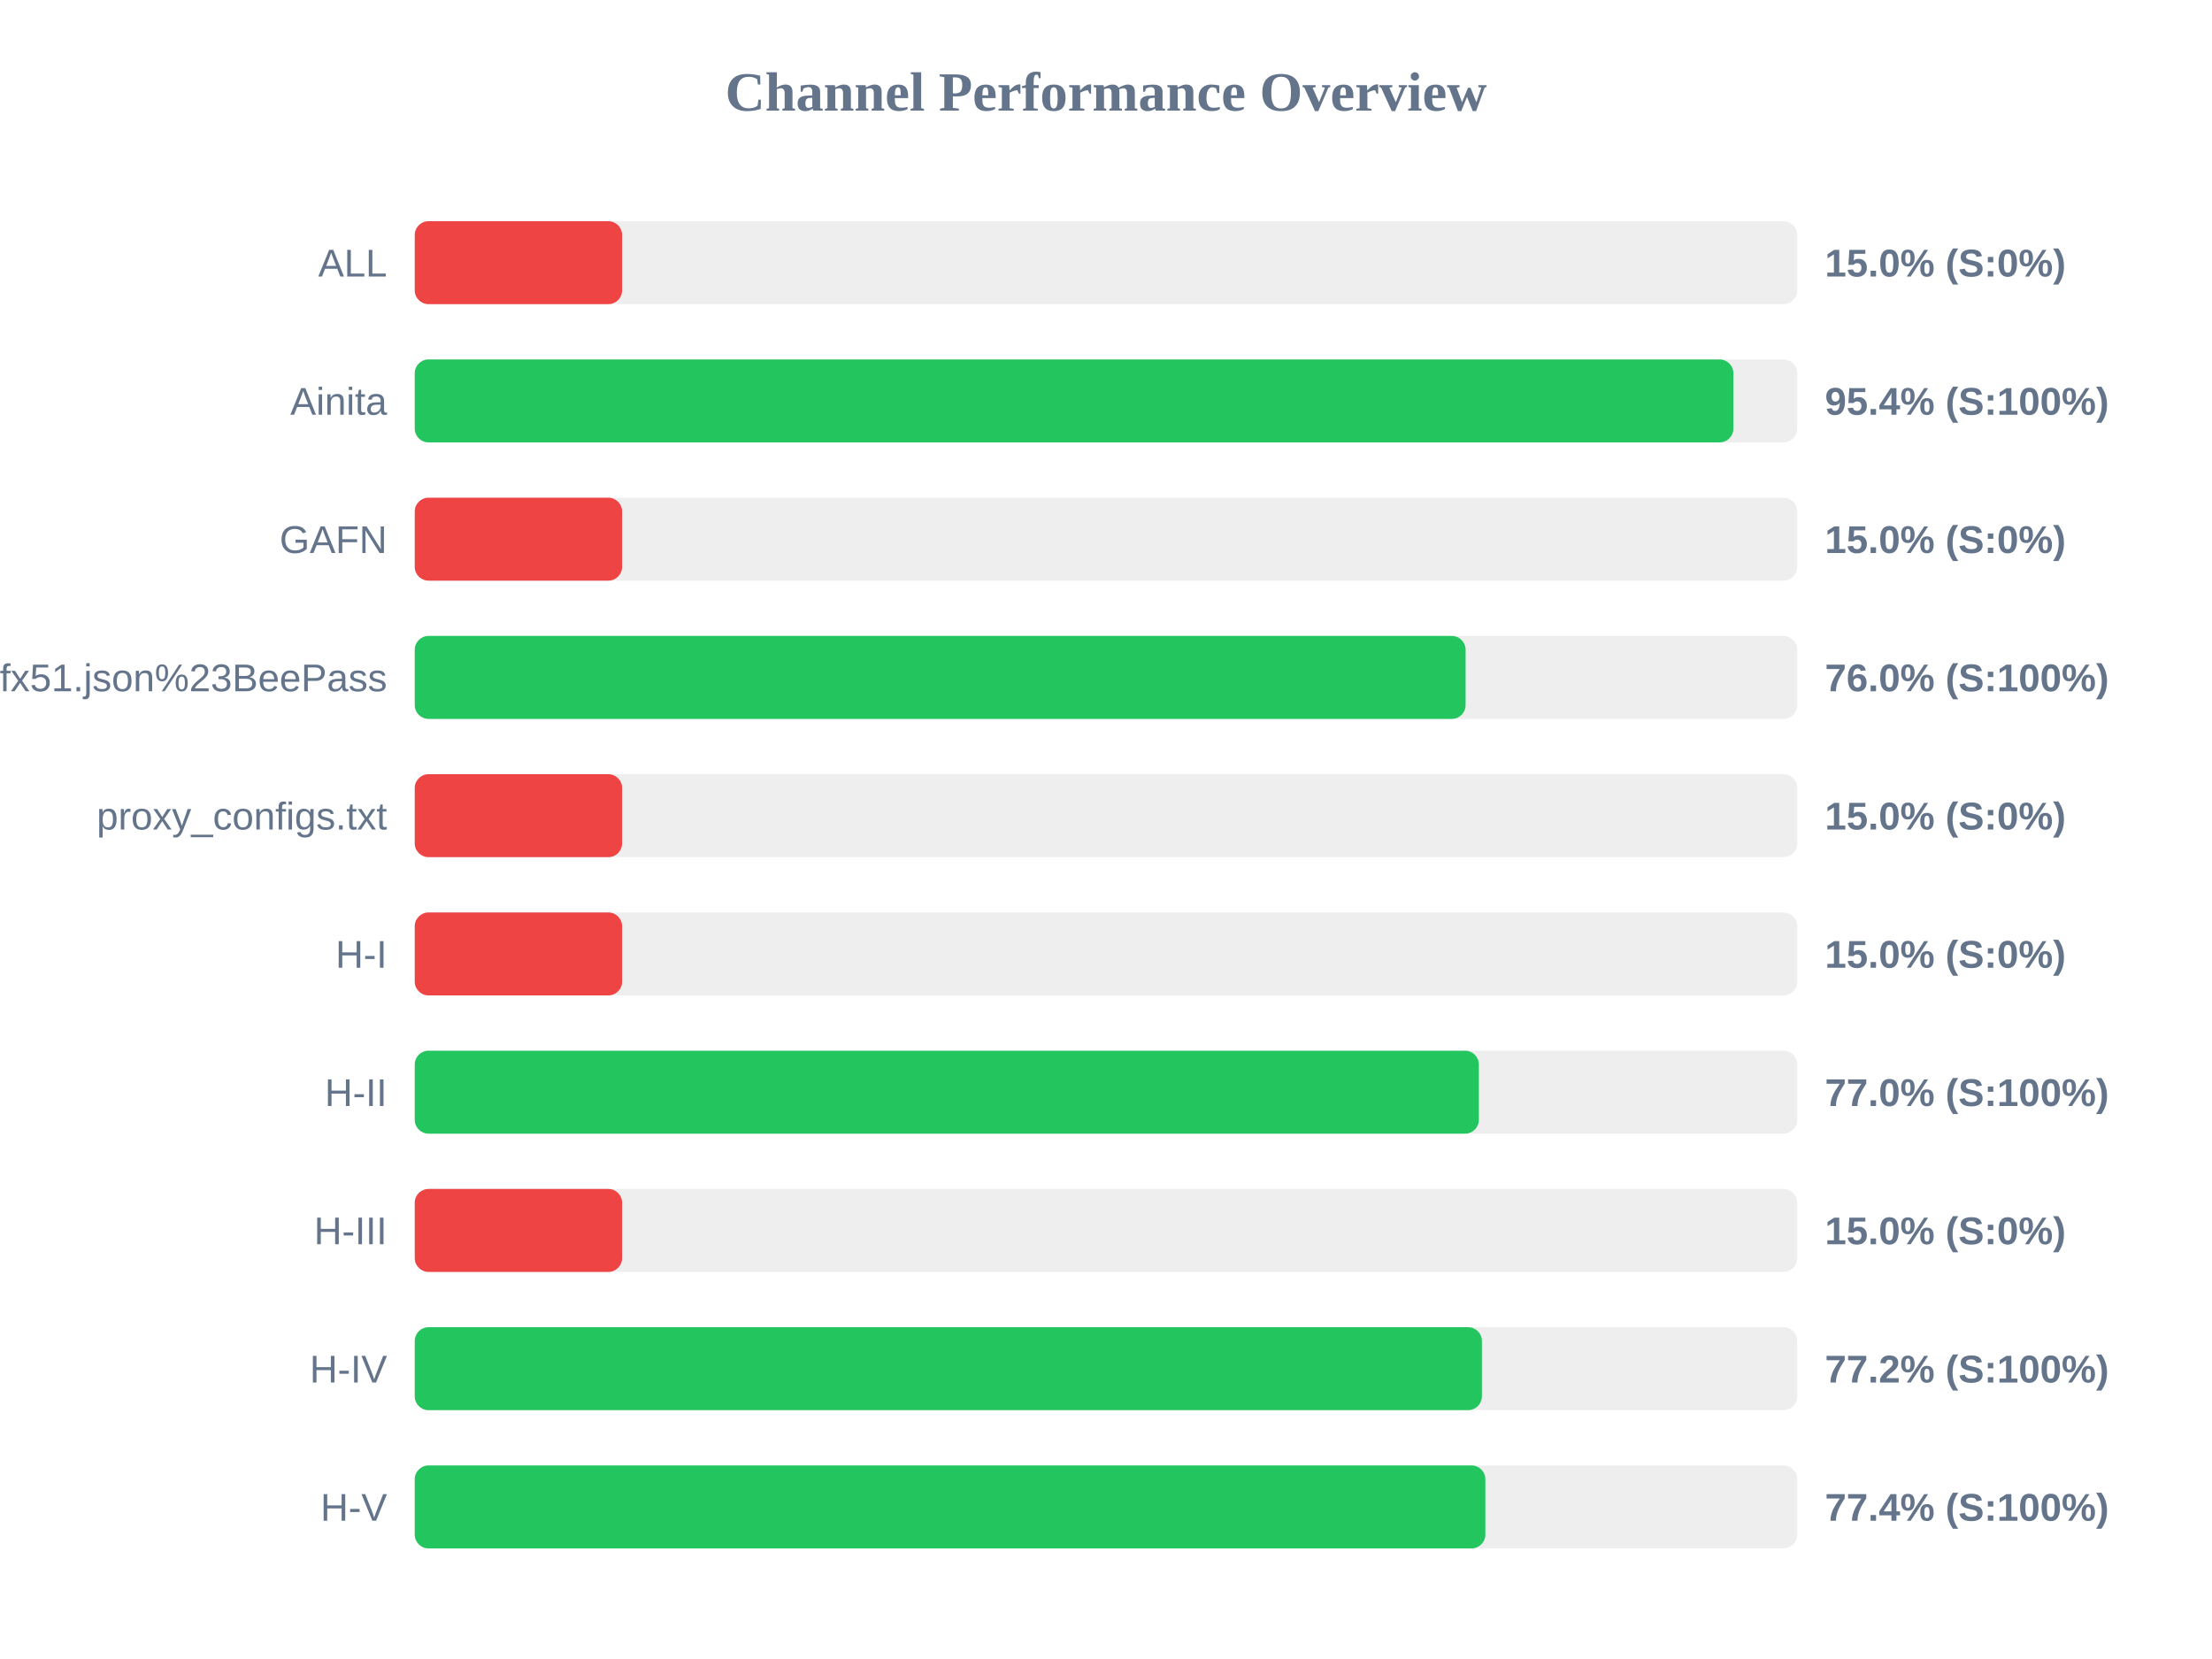
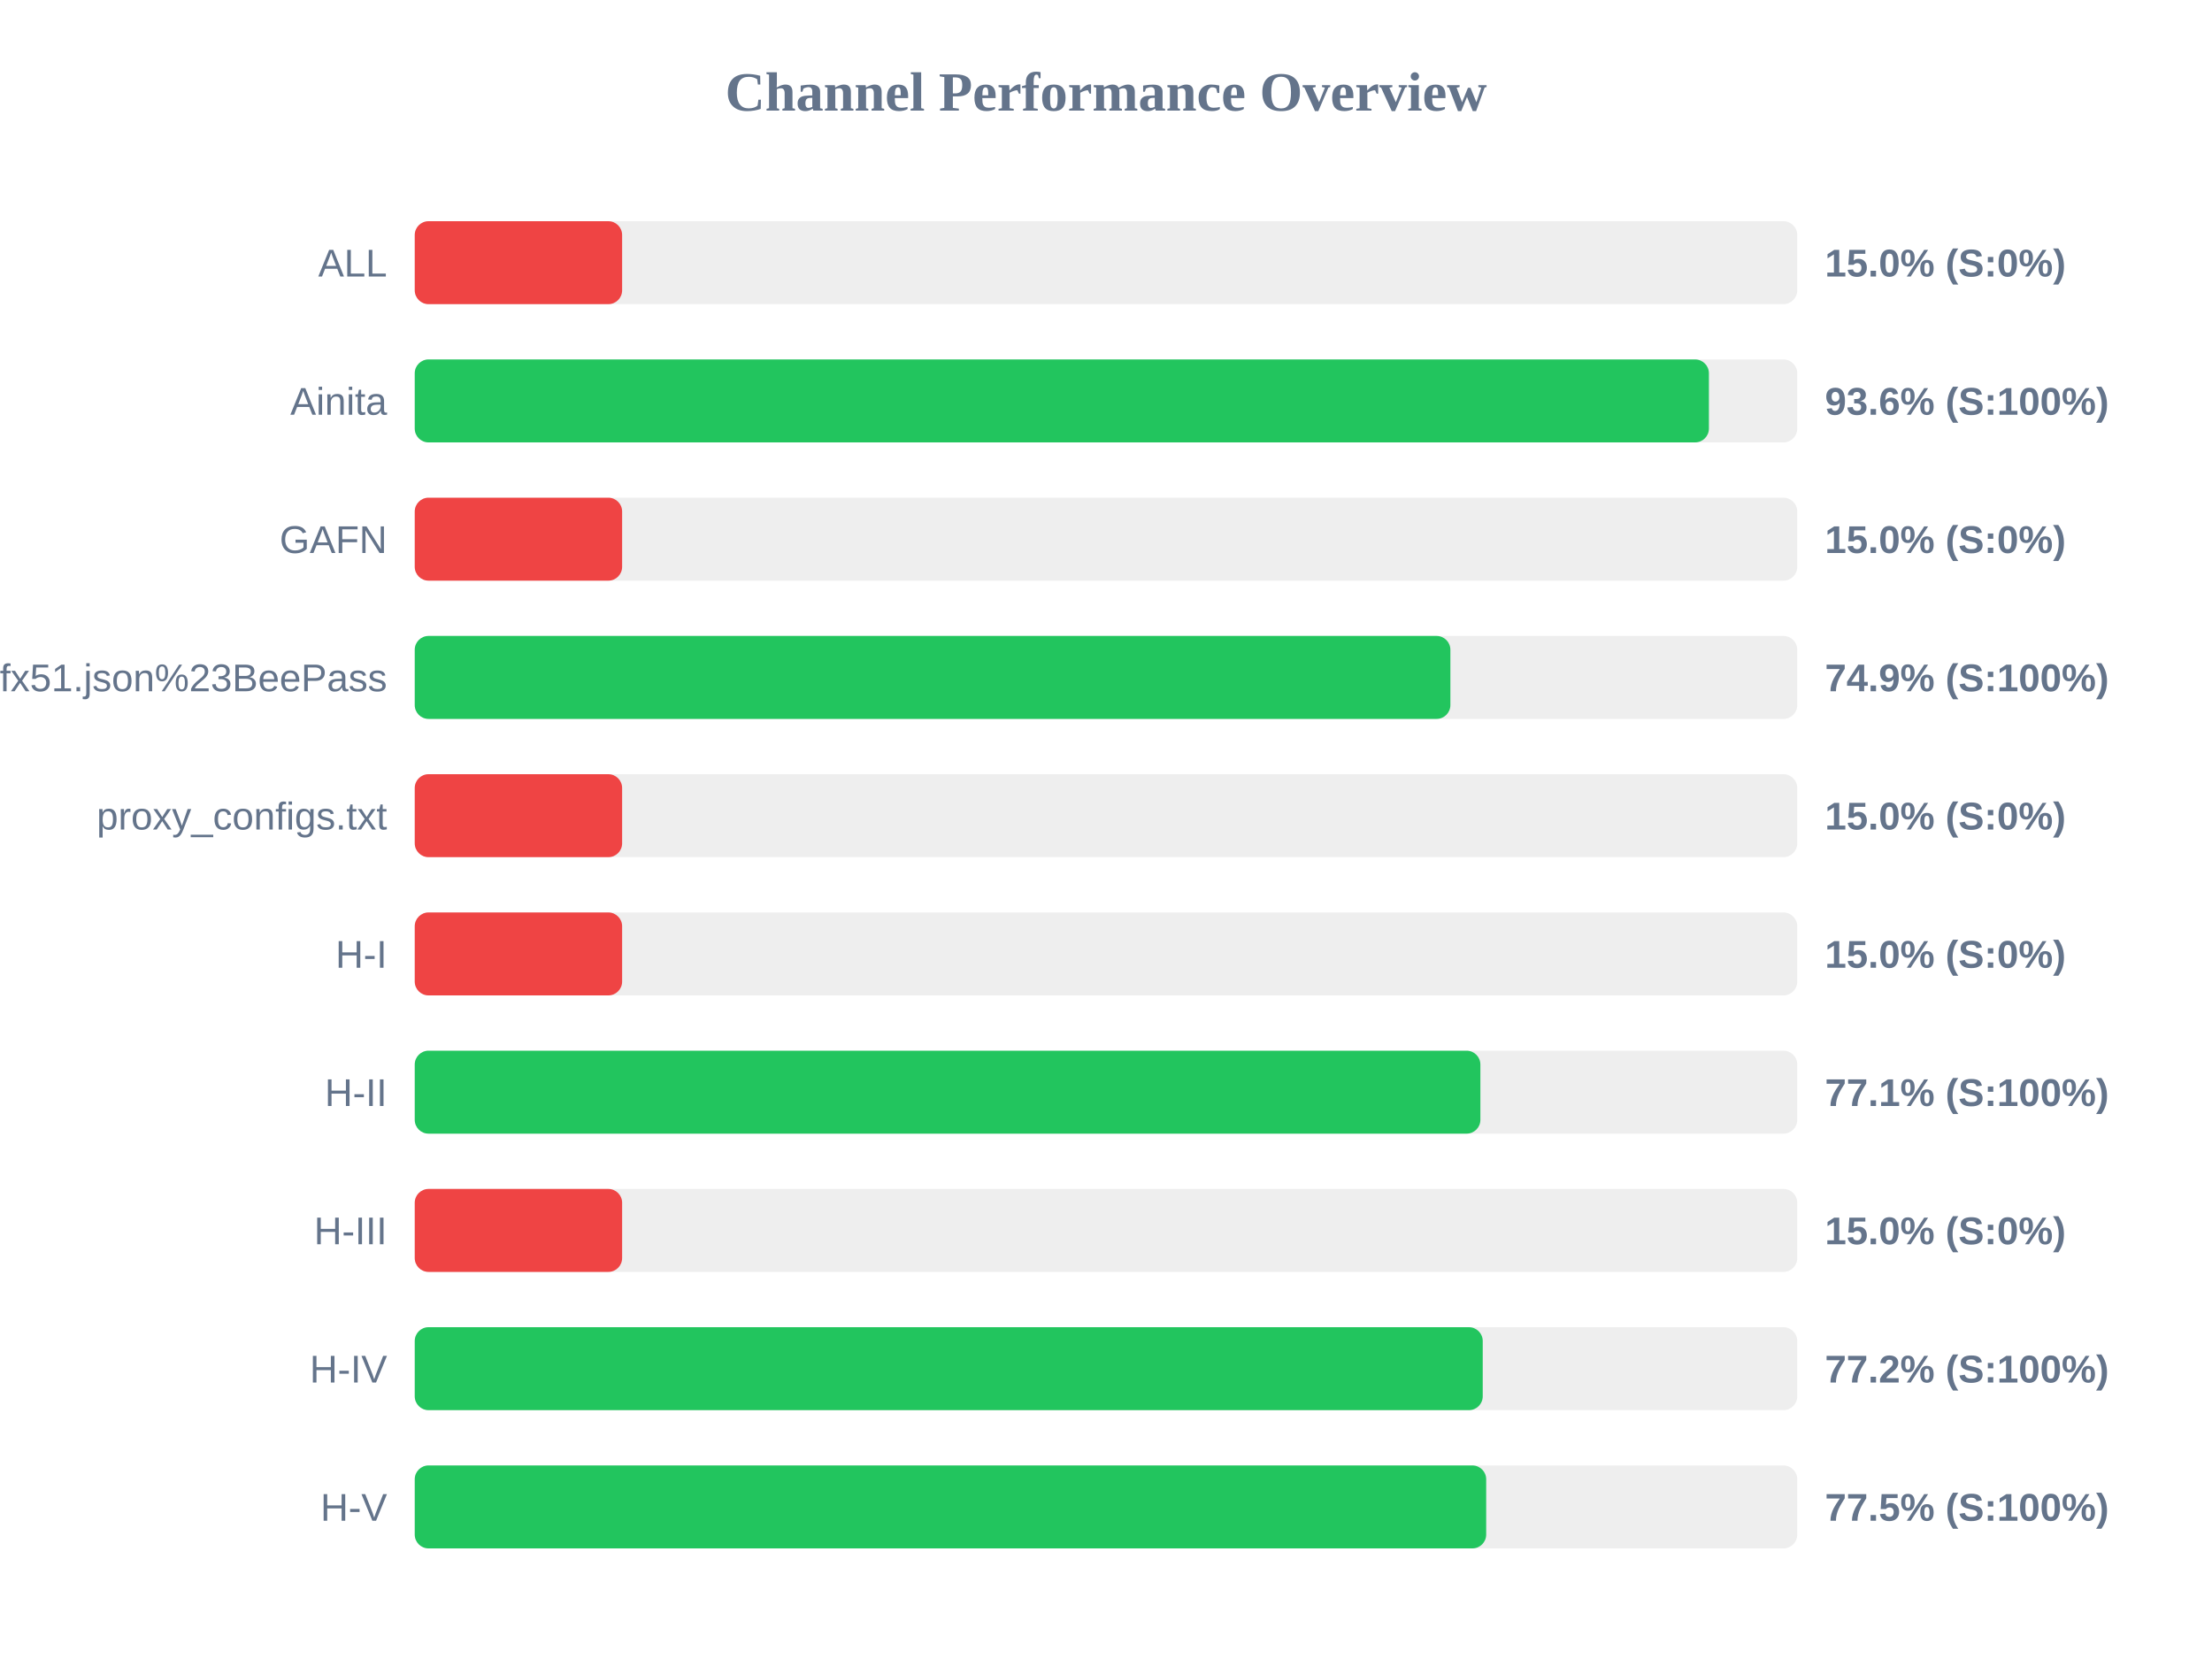
<svg xmlns="http://www.w3.org/2000/svg" width="800" height="600" version="1.1">
  <style>
        .row { font: 14px Arial; fill: #64748b; }
        .score { font: bold 14px Arial; fill: #64748b; }
    </style>
  <text x="400" y="40" text-anchor="middle" font-size="20px" font-weight="bold" fill="#64748b">Channel Performance Overview</text>
  <rect x="150" y="80" width="500" height="30" fill="#eee" rx="5" />
  <rect x="150" y="80" width="75.0" height="30" fill="#ef4444" rx="5" />
  <text x="140" y="100" text-anchor="end" class="row">ALL</text>
  <text x="660" y="100" text-anchor="start" class="score">15.0% (S:0%)</text>
  <rect x="150" y="130" width="500" height="30" fill="#eee" rx="5" />
-   <rect x="150" y="130" width="476.9" height="30" fill="#22c55e" rx="5" />
+   <rect x="150" y="130" width="468.05" height="30" fill="#22c55e" rx="5" />
  <text x="140" y="150" text-anchor="end" class="row">Ainita</text>
-   <text x="660" y="150" text-anchor="start" class="score">95.4% (S:100%)</text>
+   <text x="660" y="150" text-anchor="start" class="score">93.6% (S:100%)</text>
  <rect x="150" y="180" width="500" height="30" fill="#eee" rx="5" />
  <rect x="150" y="180" width="75.0" height="30" fill="#ef4444" rx="5" />
  <text x="140" y="200" text-anchor="end" class="row">GAFN</text>
  <text x="660" y="200" text-anchor="start" class="score">15.0% (S:0%)</text>
  <rect x="150" y="230" width="500" height="30" fill="#eee" rx="5" />
-   <rect x="150" y="230" width="380.05" height="30" fill="#22c55e" rx="5" />
+   <rect x="150" y="230" width="374.55" height="30" fill="#22c55e" rx="5" />
  <text x="140" y="250" text-anchor="end" class="row">sub?s=ssconf%3A%2F%2Fs3.amazonaws.com%2Fbeedynconprd%2Fzf38bv6oxi1nv3wfkpmxyfl8yj5fargza3foantoalu16vznl0ckxx7bgf1ufx51.json%23BeePass</text>
-   <text x="660" y="250" text-anchor="start" class="score">76.0% (S:100%)</text>
+   <text x="660" y="250" text-anchor="start" class="score">74.9% (S:100%)</text>
  <rect x="150" y="280" width="500" height="30" fill="#eee" rx="5" />
  <rect x="150" y="280" width="75.0" height="30" fill="#ef4444" rx="5" />
  <text x="140" y="300" text-anchor="end" class="row">proxy_configs.txt</text>
  <text x="660" y="300" text-anchor="start" class="score">15.0% (S:0%)</text>
  <rect x="150" y="330" width="500" height="30" fill="#eee" rx="5" />
  <rect x="150" y="330" width="75.0" height="30" fill="#ef4444" rx="5" />
  <text x="140" y="350" text-anchor="end" class="row">H-I</text>
  <text x="660" y="350" text-anchor="start" class="score">15.0% (S:0%)</text>
  <rect x="150" y="380" width="500" height="30" fill="#eee" rx="5" />
-   <rect x="150" y="380" width="384.85" height="30" fill="#22c55e" rx="5" />
+   <rect x="150" y="380" width="385.4" height="30" fill="#22c55e" rx="5" />
  <text x="140" y="400" text-anchor="end" class="row">H-II</text>
-   <text x="660" y="400" text-anchor="start" class="score">77.0% (S:100%)</text>
+   <text x="660" y="400" text-anchor="start" class="score">77.1% (S:100%)</text>
  <rect x="150" y="430" width="500" height="30" fill="#eee" rx="5" />
  <rect x="150" y="430" width="75.0" height="30" fill="#ef4444" rx="5" />
  <text x="140" y="450" text-anchor="end" class="row">H-III</text>
  <text x="660" y="450" text-anchor="start" class="score">15.0% (S:0%)</text>
  <rect x="150" y="480" width="500" height="30" fill="#eee" rx="5" />
-   <rect x="150" y="480" width="385.95" height="30" fill="#22c55e" rx="5" />
+   <rect x="150" y="480" width="386.25" height="30" fill="#22c55e" rx="5" />
  <text x="140" y="500" text-anchor="end" class="row">H-IV</text>
  <text x="660" y="500" text-anchor="start" class="score">77.2% (S:100%)</text>
  <rect x="150" y="530" width="500" height="30" fill="#eee" rx="5" />
-   <rect x="150" y="530" width="387.2" height="30" fill="#22c55e" rx="5" />
+   <rect x="150" y="530" width="387.5" height="30" fill="#22c55e" rx="5" />
  <text x="140" y="550" text-anchor="end" class="row">H-V</text>
-   <text x="660" y="550" text-anchor="start" class="score">77.4% (S:100%)</text>
+   <text x="660" y="550" text-anchor="start" class="score">77.5% (S:100%)</text>
</svg>
